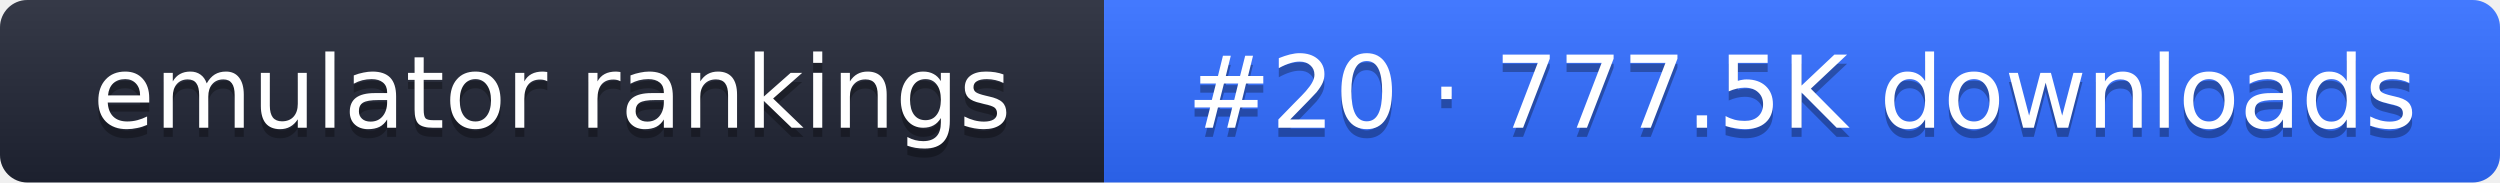
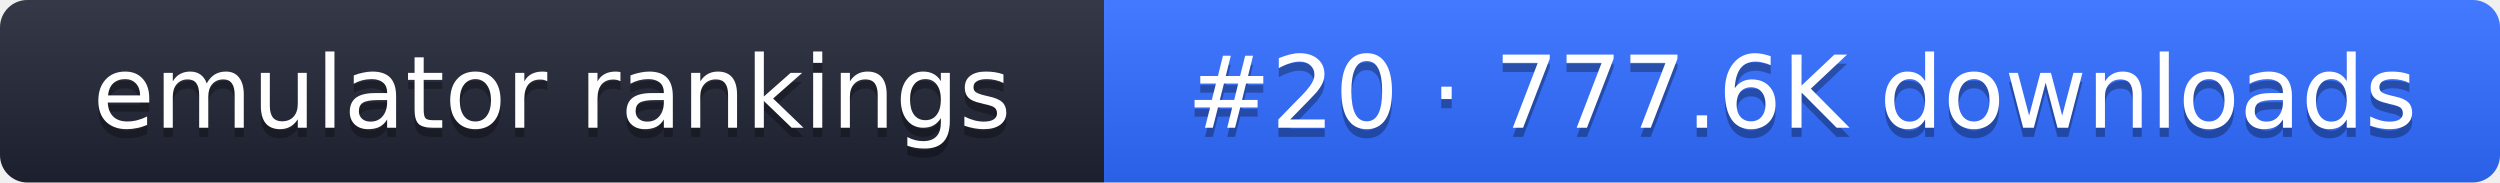
- <svg xmlns="http://www.w3.org/2000/svg" width="274" height="20" role="img" aria-label="emulator rankings: #20 · 777.5K downloads">
+ <svg xmlns="http://www.w3.org/2000/svg" width="274" height="20" role="img" aria-label="emulator rankings: #20 · 777.6K downloads">
  <linearGradient id="g" x2="0" y2="100%">
    <stop offset="0" stop-color="#fff" stop-opacity=".1" />
    <stop offset="1" stop-opacity=".1" />
  </linearGradient>
  <clipPath id="r">
    <rect width="274" height="20" rx="3" fill="#fff" />
  </clipPath>
  <g clip-path="url(#r)">
    <rect width="121" height="20" fill="#1f2433" />
    <rect x="121" width="153" height="20" fill="#2f6bff" />
    <rect width="274" height="20" fill="url(#g)" />
  </g>
  <g fill="#fff" text-anchor="middle" font-family="Verdana,DejaVu Sans,sans-serif" font-size="11">
    <text x="60.5" y="15" fill="#010101" fill-opacity=".3">emulator rankings</text>
    <text x="60.5" y="14">emulator rankings</text>
-     <text x="197.5" y="15" fill="#010101" fill-opacity=".3">#20 · 777.5K downloads</text>
-     <text x="197.5" y="14">#20 · 777.5K downloads</text>
+     <text x="197.5" y="15" fill="#010101" fill-opacity=".3">#20 · 777.6K downloads</text>
+     <text x="197.5" y="14">#20 · 777.6K downloads</text>
  </g>
</svg>
